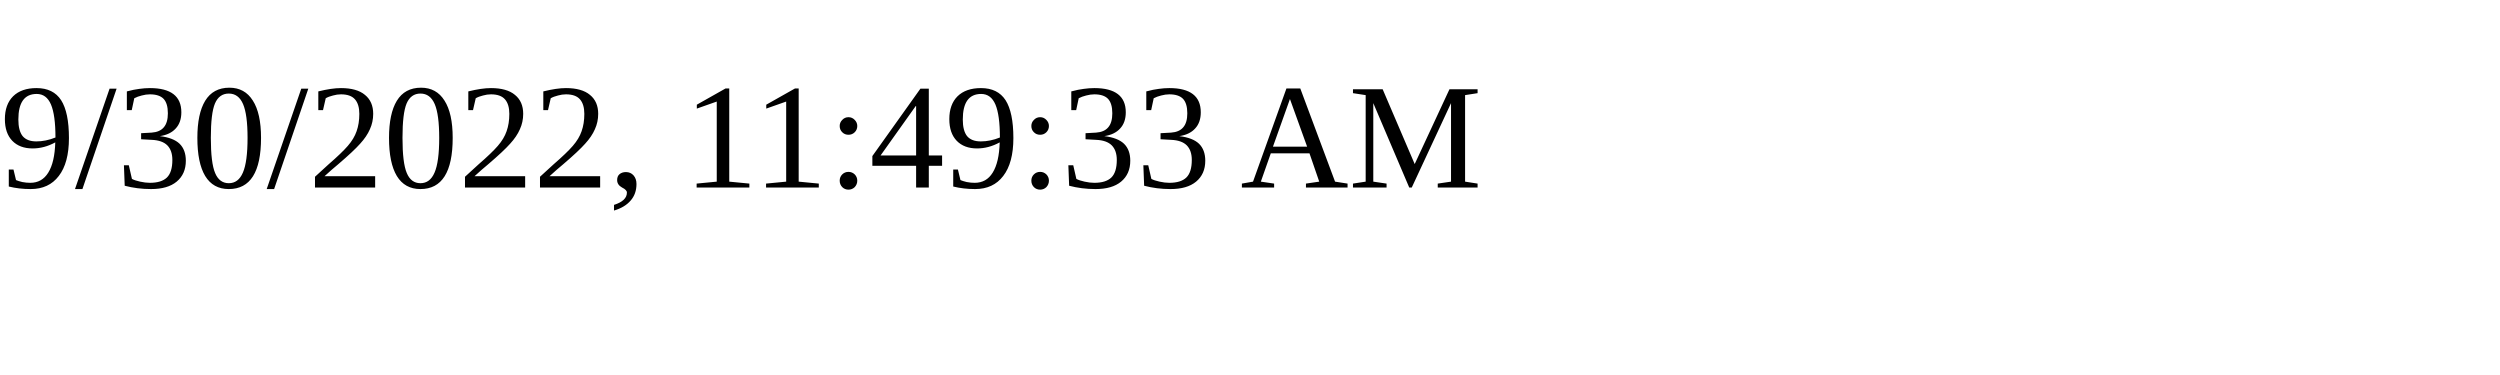
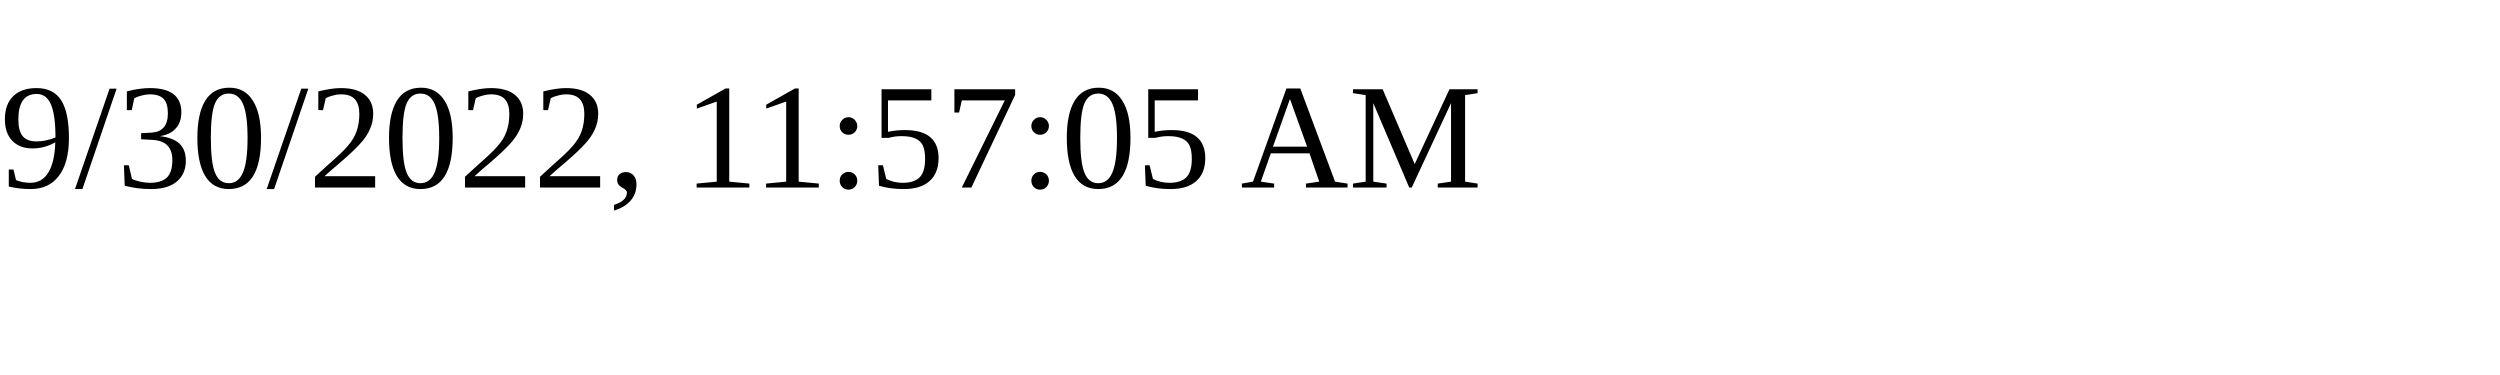
<svg xmlns="http://www.w3.org/2000/svg" height="30" width="200">
-   <text x="0" y="15">9/30/2022, 11:49:33 AM</text>
+   <text x="0" y="15">9/30/2022, 11:57:05 AM</text>
</svg>
